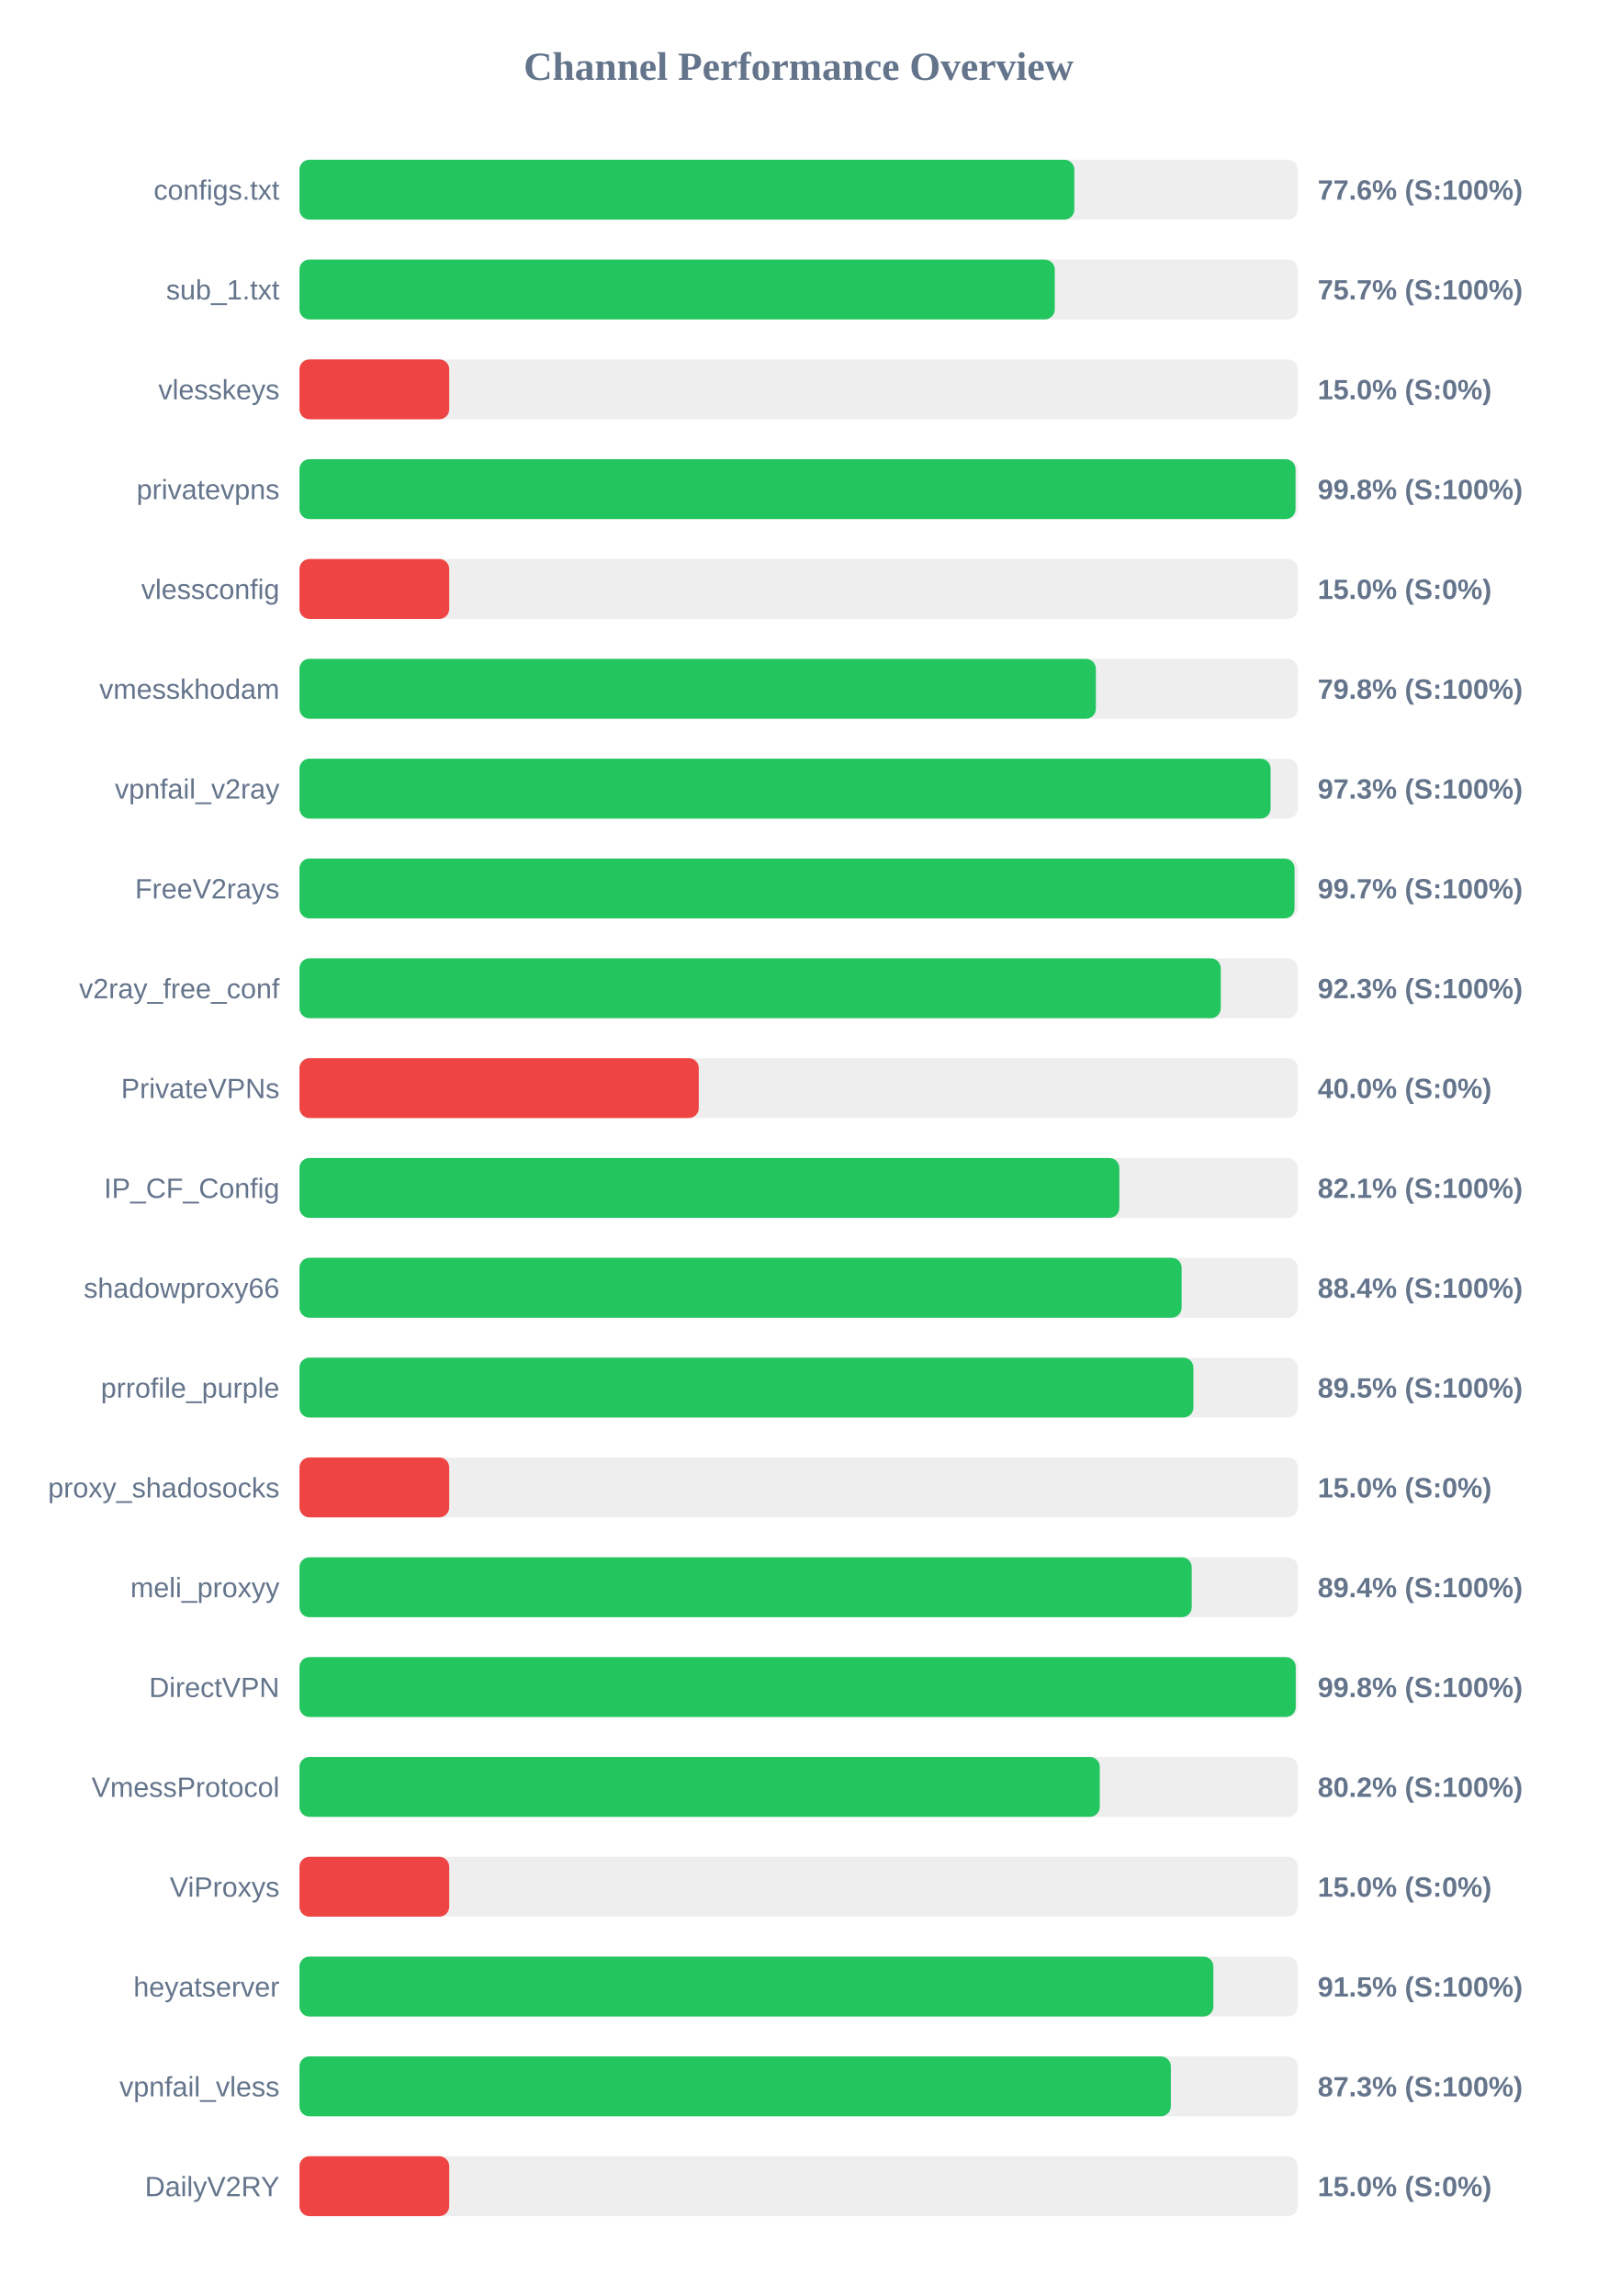
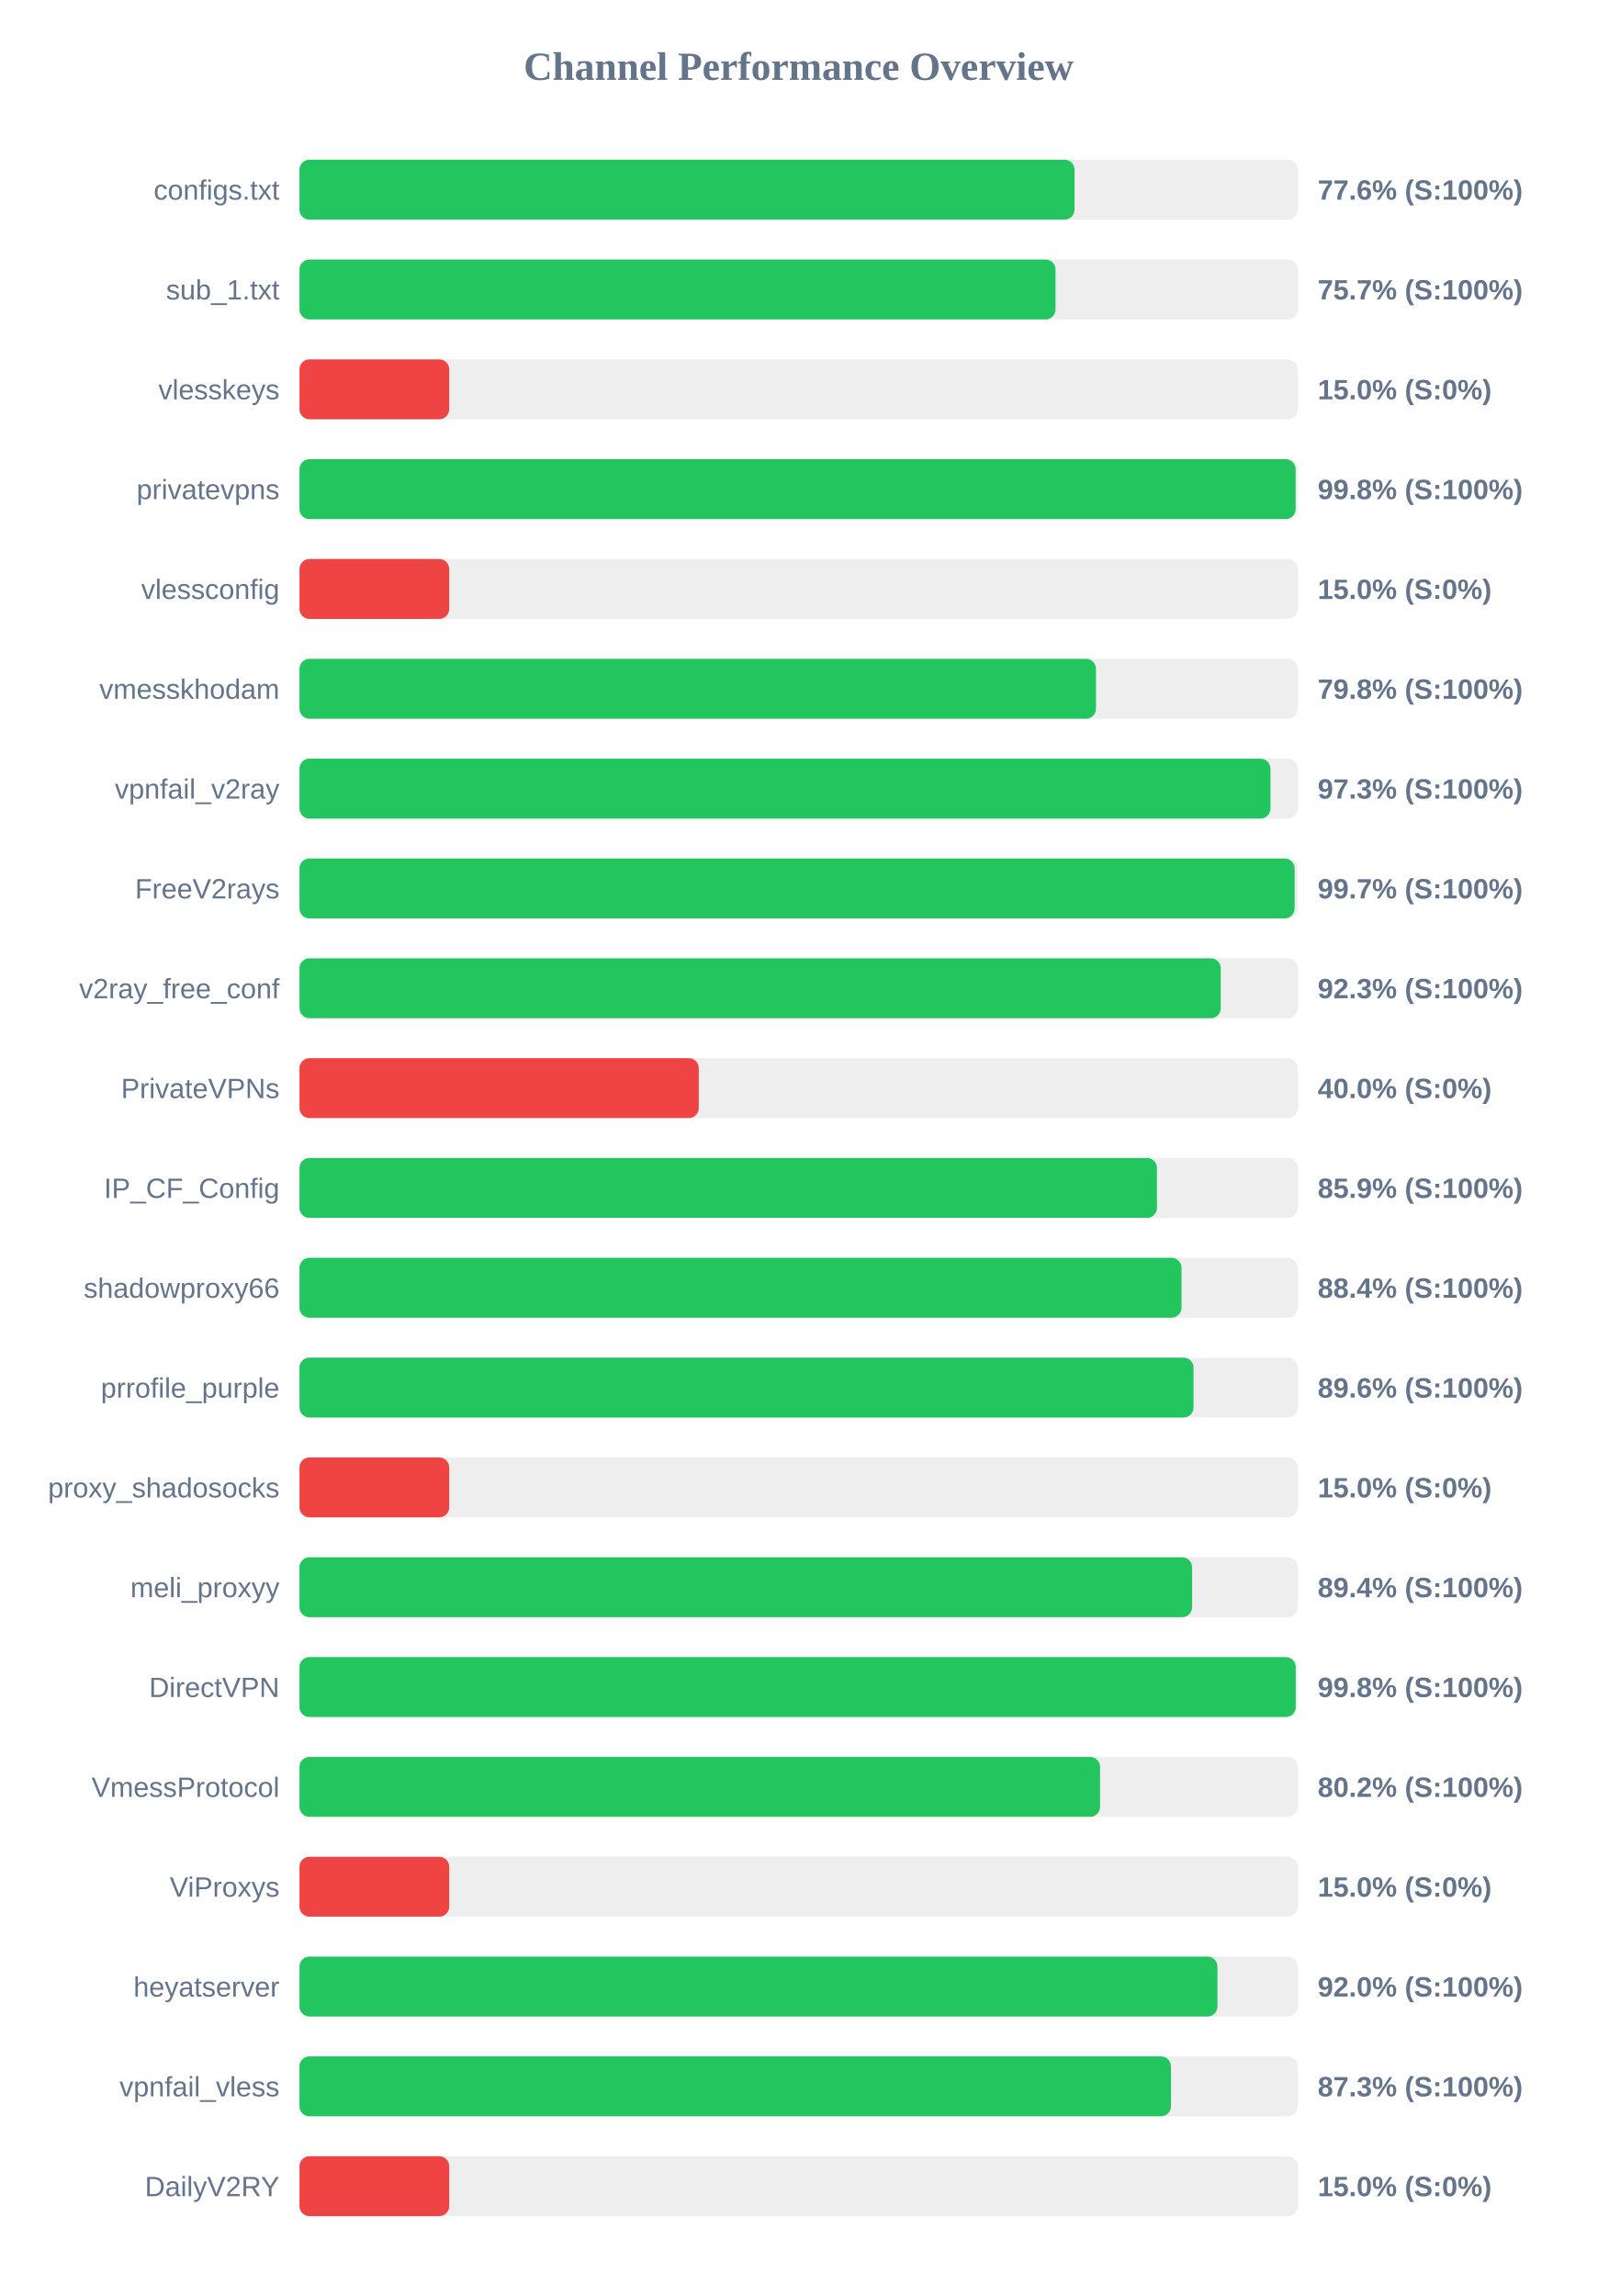
<svg xmlns="http://www.w3.org/2000/svg" width="800" height="1150" version="1.1">
  <style>
        .row { font: 14px Arial; fill: #64748b; }
        .score { font: bold 14px Arial; fill: #64748b; }
    </style>
  <text x="400" y="40" text-anchor="middle" font-size="20px" font-weight="bold" fill="#64748b">Channel Performance Overview</text>
  <rect x="150" y="80" width="500" height="30" fill="#eee" rx="5" />
-   <rect x="150" y="80" width="388.1" height="30" fill="#22c55e" rx="5" />
+   <rect x="150" y="80" width="388.2" height="30" fill="#22c55e" rx="5" />
  <text x="140" y="100" text-anchor="end" class="row">configs.txt</text>
  <text x="660" y="100" text-anchor="start" class="score">77.6% (S:100%)</text>
  <rect x="150" y="130" width="500" height="30" fill="#eee" rx="5" />
-   <rect x="150" y="130" width="378.3" height="30" fill="#22c55e" rx="5" />
+   <rect x="150" y="130" width="378.7" height="30" fill="#22c55e" rx="5" />
  <text x="140" y="150" text-anchor="end" class="row">sub_1.txt</text>
  <text x="660" y="150" text-anchor="start" class="score">75.7% (S:100%)</text>
  <rect x="150" y="180" width="500" height="30" fill="#eee" rx="5" />
  <rect x="150" y="180" width="75.0" height="30" fill="#ef4444" rx="5" />
  <text x="140" y="200" text-anchor="end" class="row">vlesskeys</text>
  <text x="660" y="200" text-anchor="start" class="score">15.0% (S:0%)</text>
  <rect x="150" y="230" width="500" height="30" fill="#eee" rx="5" />
-   <rect x="150" y="230" width="498.9" height="30" fill="#22c55e" rx="5" />
+   <rect x="150" y="230" width="498.95" height="30" fill="#22c55e" rx="5" />
  <text x="140" y="250" text-anchor="end" class="row">privatevpns</text>
  <text x="660" y="250" text-anchor="start" class="score">99.8% (S:100%)</text>
  <rect x="150" y="280" width="500" height="30" fill="#eee" rx="5" />
  <rect x="150" y="280" width="75.0" height="30" fill="#ef4444" rx="5" />
  <text x="140" y="300" text-anchor="end" class="row">vlessconfig</text>
  <text x="660" y="300" text-anchor="start" class="score">15.0% (S:0%)</text>
  <rect x="150" y="330" width="500" height="30" fill="#eee" rx="5" />
-   <rect x="150" y="330" width="398.9" height="30" fill="#22c55e" rx="5" />
+   <rect x="150" y="330" width="398.95" height="30" fill="#22c55e" rx="5" />
  <text x="140" y="350" text-anchor="end" class="row">vmesskhodam</text>
  <text x="660" y="350" text-anchor="start" class="score">79.8% (S:100%)</text>
  <rect x="150" y="380" width="500" height="30" fill="#eee" rx="5" />
-   <rect x="150" y="380" width="486.4" height="30" fill="#22c55e" rx="5" />
+   <rect x="150" y="380" width="486.35" height="30" fill="#22c55e" rx="5" />
  <text x="140" y="400" text-anchor="end" class="row">vpnfail_v2ray</text>
  <text x="660" y="400" text-anchor="start" class="score">97.3% (S:100%)</text>
  <rect x="150" y="430" width="500" height="30" fill="#eee" rx="5" />
-   <rect x="150" y="430" width="498.4" height="30" fill="#22c55e" rx="5" />
+   <rect x="150" y="430" width="498.45" height="30" fill="#22c55e" rx="5" />
  <text x="140" y="450" text-anchor="end" class="row">FreeV2rays</text>
  <text x="660" y="450" text-anchor="start" class="score">99.7% (S:100%)</text>
  <rect x="150" y="480" width="500" height="30" fill="#eee" rx="5" />
  <rect x="150" y="480" width="461.45" height="30" fill="#22c55e" rx="5" />
  <text x="140" y="500" text-anchor="end" class="row">v2ray_free_conf</text>
  <text x="660" y="500" text-anchor="start" class="score">92.3% (S:100%)</text>
  <rect x="150" y="530" width="500" height="30" fill="#eee" rx="5" />
  <rect x="150" y="530" width="200.0" height="30" fill="#ef4444" rx="5" />
  <text x="140" y="550" text-anchor="end" class="row">PrivateVPNs</text>
  <text x="660" y="550" text-anchor="start" class="score">40.0% (S:0%)</text>
  <rect x="150" y="580" width="500" height="30" fill="#eee" rx="5" />
-   <rect x="150" y="580" width="410.65" height="30" fill="#22c55e" rx="5" />
+   <rect x="150" y="580" width="429.5" height="30" fill="#22c55e" rx="5" />
  <text x="140" y="600" text-anchor="end" class="row">IP_CF_Config</text>
-   <text x="660" y="600" text-anchor="start" class="score">82.1% (S:100%)</text>
+   <text x="660" y="600" text-anchor="start" class="score">85.9% (S:100%)</text>
  <rect x="150" y="630" width="500" height="30" fill="#eee" rx="5" />
-   <rect x="150" y="630" width="441.85" height="30" fill="#22c55e" rx="5" />
+   <rect x="150" y="630" width="441.8" height="30" fill="#22c55e" rx="5" />
  <text x="140" y="650" text-anchor="end" class="row">shadowproxy66</text>
  <text x="660" y="650" text-anchor="start" class="score">88.4% (S:100%)</text>
  <rect x="150" y="680" width="500" height="30" fill="#eee" rx="5" />
-   <rect x="150" y="680" width="447.75" height="30" fill="#22c55e" rx="5" />
+   <rect x="150" y="680" width="447.8" height="30" fill="#22c55e" rx="5" />
  <text x="140" y="700" text-anchor="end" class="row">prrofile_purple</text>
-   <text x="660" y="700" text-anchor="start" class="score">89.5% (S:100%)</text>
+   <text x="660" y="700" text-anchor="start" class="score">89.6% (S:100%)</text>
  <rect x="150" y="730" width="500" height="30" fill="#eee" rx="5" />
  <rect x="150" y="730" width="75.0" height="30" fill="#ef4444" rx="5" />
  <text x="140" y="750" text-anchor="end" class="row">proxy_shadosocks</text>
  <text x="660" y="750" text-anchor="start" class="score">15.0% (S:0%)</text>
  <rect x="150" y="780" width="500" height="30" fill="#eee" rx="5" />
-   <rect x="150" y="780" width="446.9" height="30" fill="#22c55e" rx="5" />
+   <rect x="150" y="780" width="447.1" height="30" fill="#22c55e" rx="5" />
  <text x="140" y="800" text-anchor="end" class="row">meli_proxyy</text>
  <text x="660" y="800" text-anchor="start" class="score">89.4% (S:100%)</text>
  <rect x="150" y="830" width="500" height="30" fill="#eee" rx="5" />
  <rect x="150" y="830" width="499.0" height="30" fill="#22c55e" rx="5" />
  <text x="140" y="850" text-anchor="end" class="row">DirectVPN</text>
  <text x="660" y="850" text-anchor="start" class="score">99.8% (S:100%)</text>
  <rect x="150" y="880" width="500" height="30" fill="#eee" rx="5" />
-   <rect x="150" y="880" width="400.85" height="30" fill="#22c55e" rx="5" />
+   <rect x="150" y="880" width="401.0" height="30" fill="#22c55e" rx="5" />
  <text x="140" y="900" text-anchor="end" class="row">VmessProtocol</text>
  <text x="660" y="900" text-anchor="start" class="score">80.2% (S:100%)</text>
  <rect x="150" y="930" width="500" height="30" fill="#eee" rx="5" />
  <rect x="150" y="930" width="75.0" height="30" fill="#ef4444" rx="5" />
  <text x="140" y="950" text-anchor="end" class="row">ViProxys</text>
  <text x="660" y="950" text-anchor="start" class="score">15.0% (S:0%)</text>
  <rect x="150" y="980" width="500" height="30" fill="#eee" rx="5" />
-   <rect x="150" y="980" width="457.75" height="30" fill="#22c55e" rx="5" />
+   <rect x="150" y="980" width="459.8" height="30" fill="#22c55e" rx="5" />
  <text x="140" y="1000" text-anchor="end" class="row">heyatserver</text>
-   <text x="660" y="1000" text-anchor="start" class="score">91.5% (S:100%)</text>
+   <text x="660" y="1000" text-anchor="start" class="score">92.0% (S:100%)</text>
  <rect x="150" y="1030" width="500" height="30" fill="#eee" rx="5" />
-   <rect x="150" y="1030" width="436.45" height="30" fill="#22c55e" rx="5" />
+   <rect x="150" y="1030" width="436.5" height="30" fill="#22c55e" rx="5" />
  <text x="140" y="1050" text-anchor="end" class="row">vpnfail_vless</text>
  <text x="660" y="1050" text-anchor="start" class="score">87.3% (S:100%)</text>
  <rect x="150" y="1080" width="500" height="30" fill="#eee" rx="5" />
  <rect x="150" y="1080" width="75.0" height="30" fill="#ef4444" rx="5" />
  <text x="140" y="1100" text-anchor="end" class="row">DailyV2RY</text>
  <text x="660" y="1100" text-anchor="start" class="score">15.0% (S:0%)</text>
</svg>
